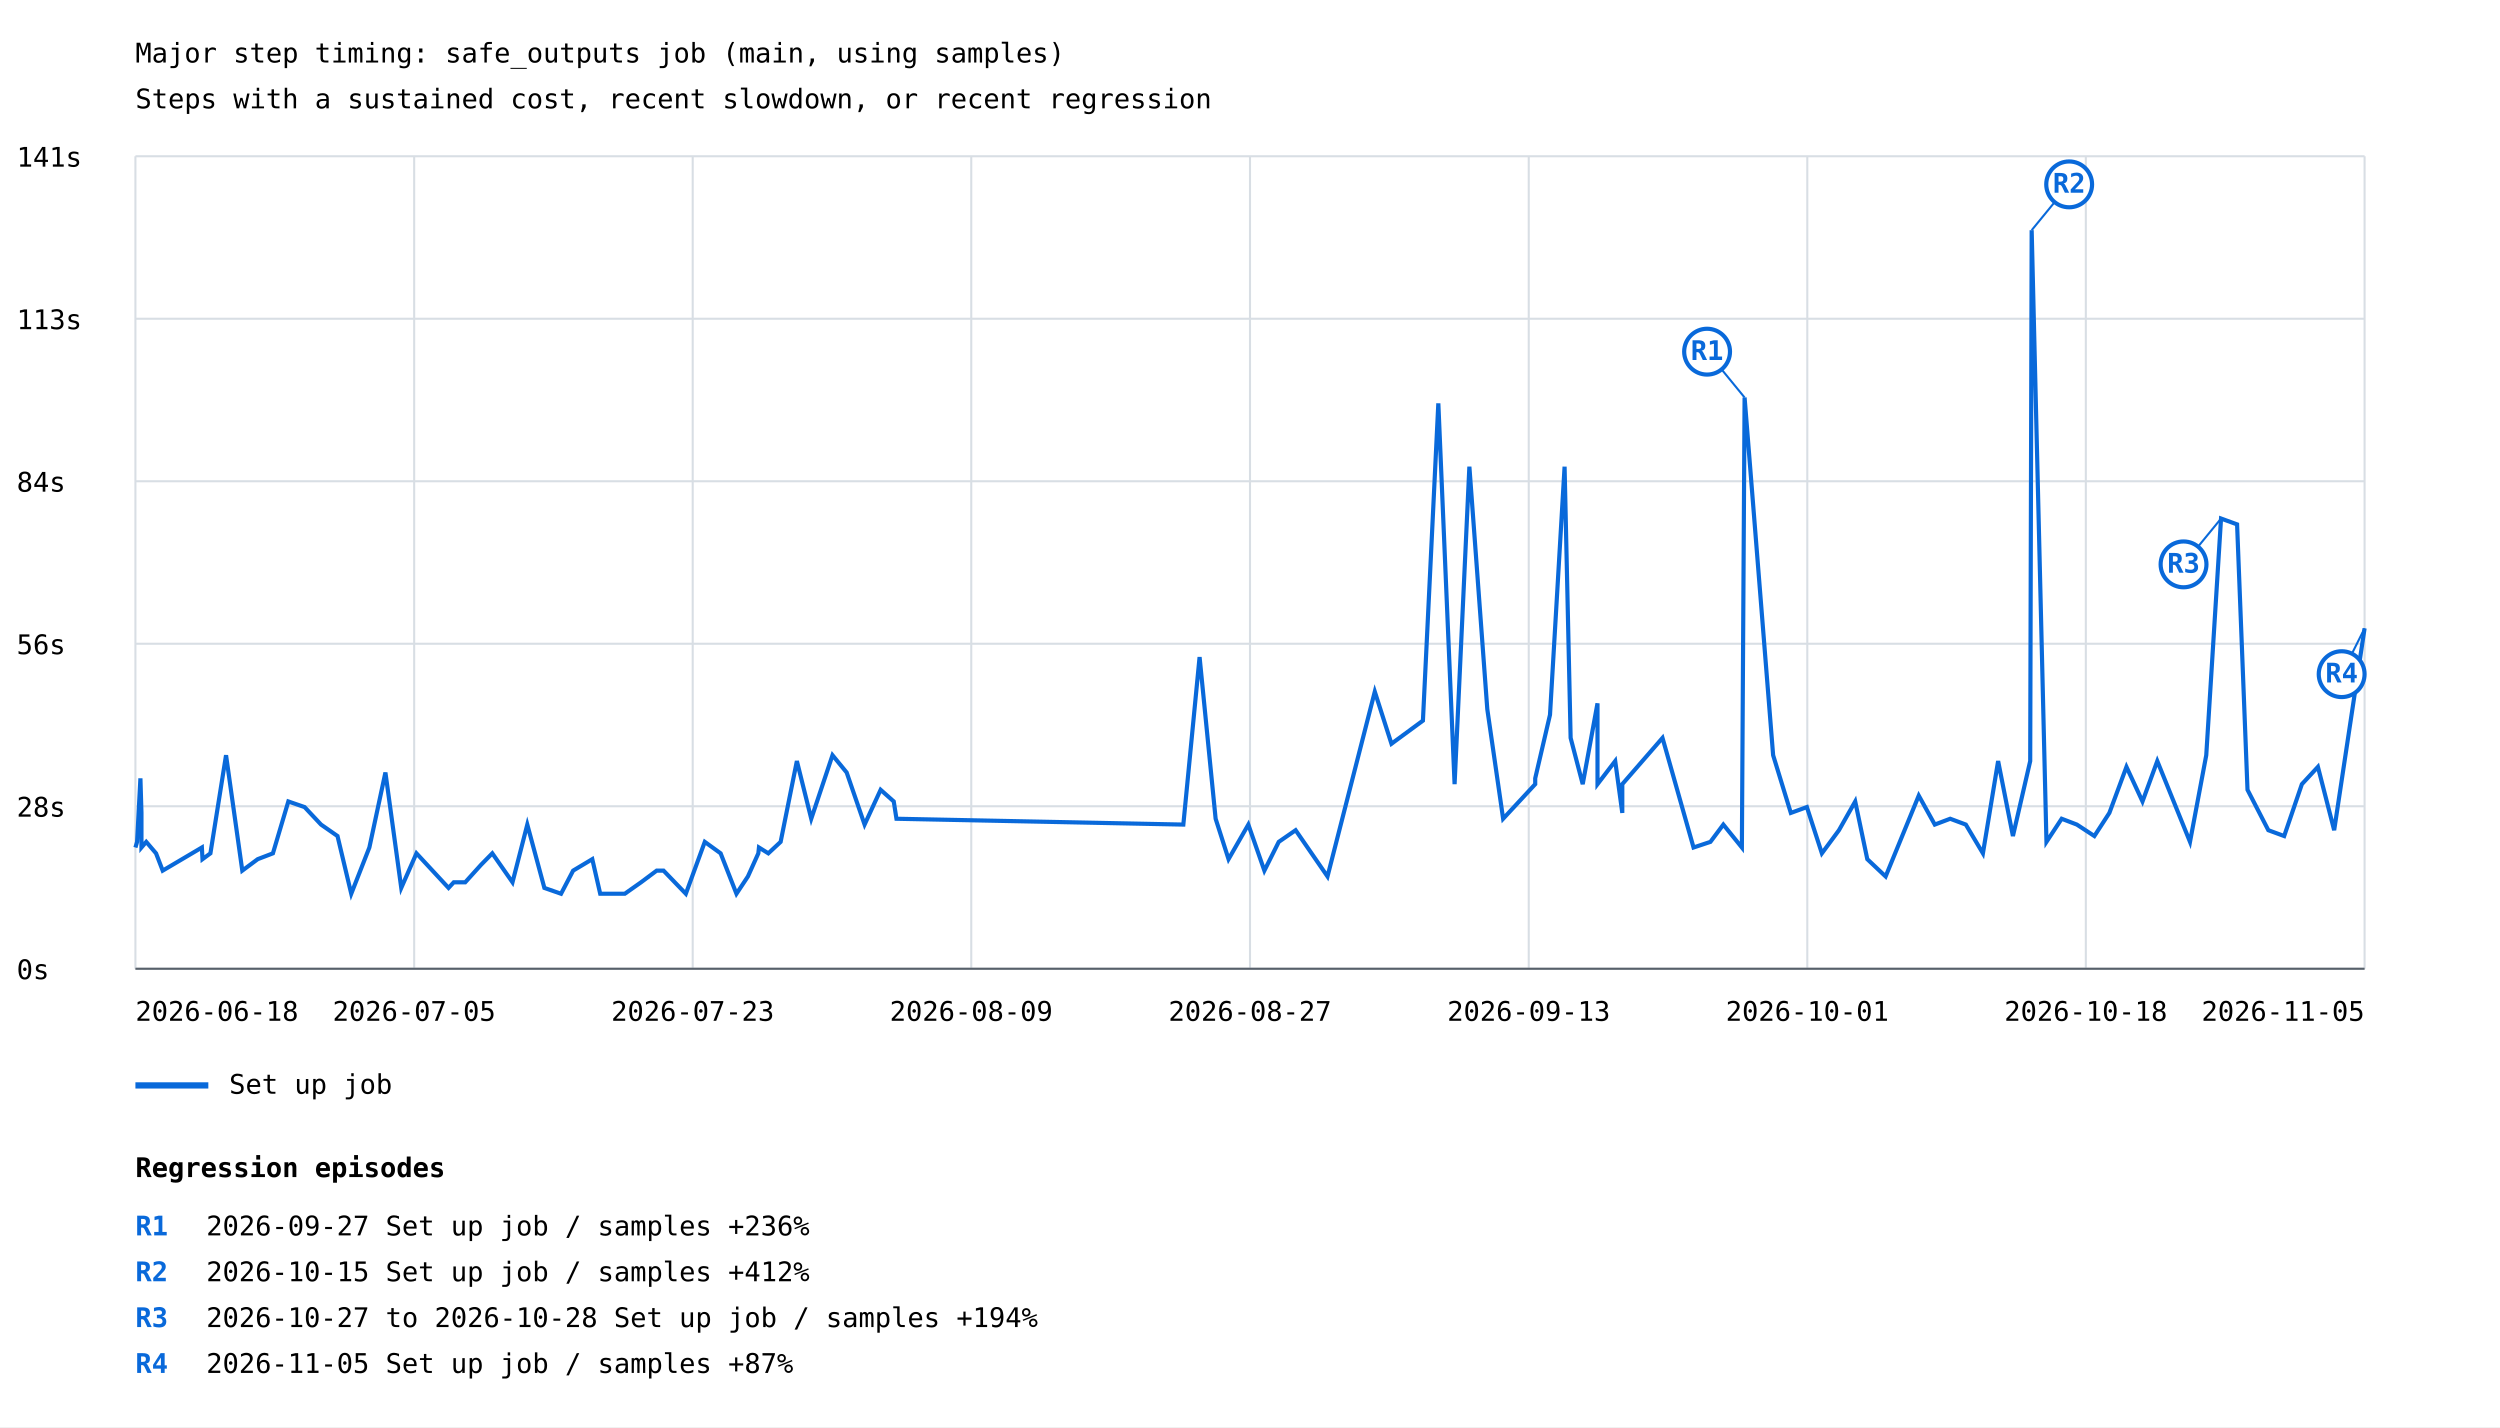
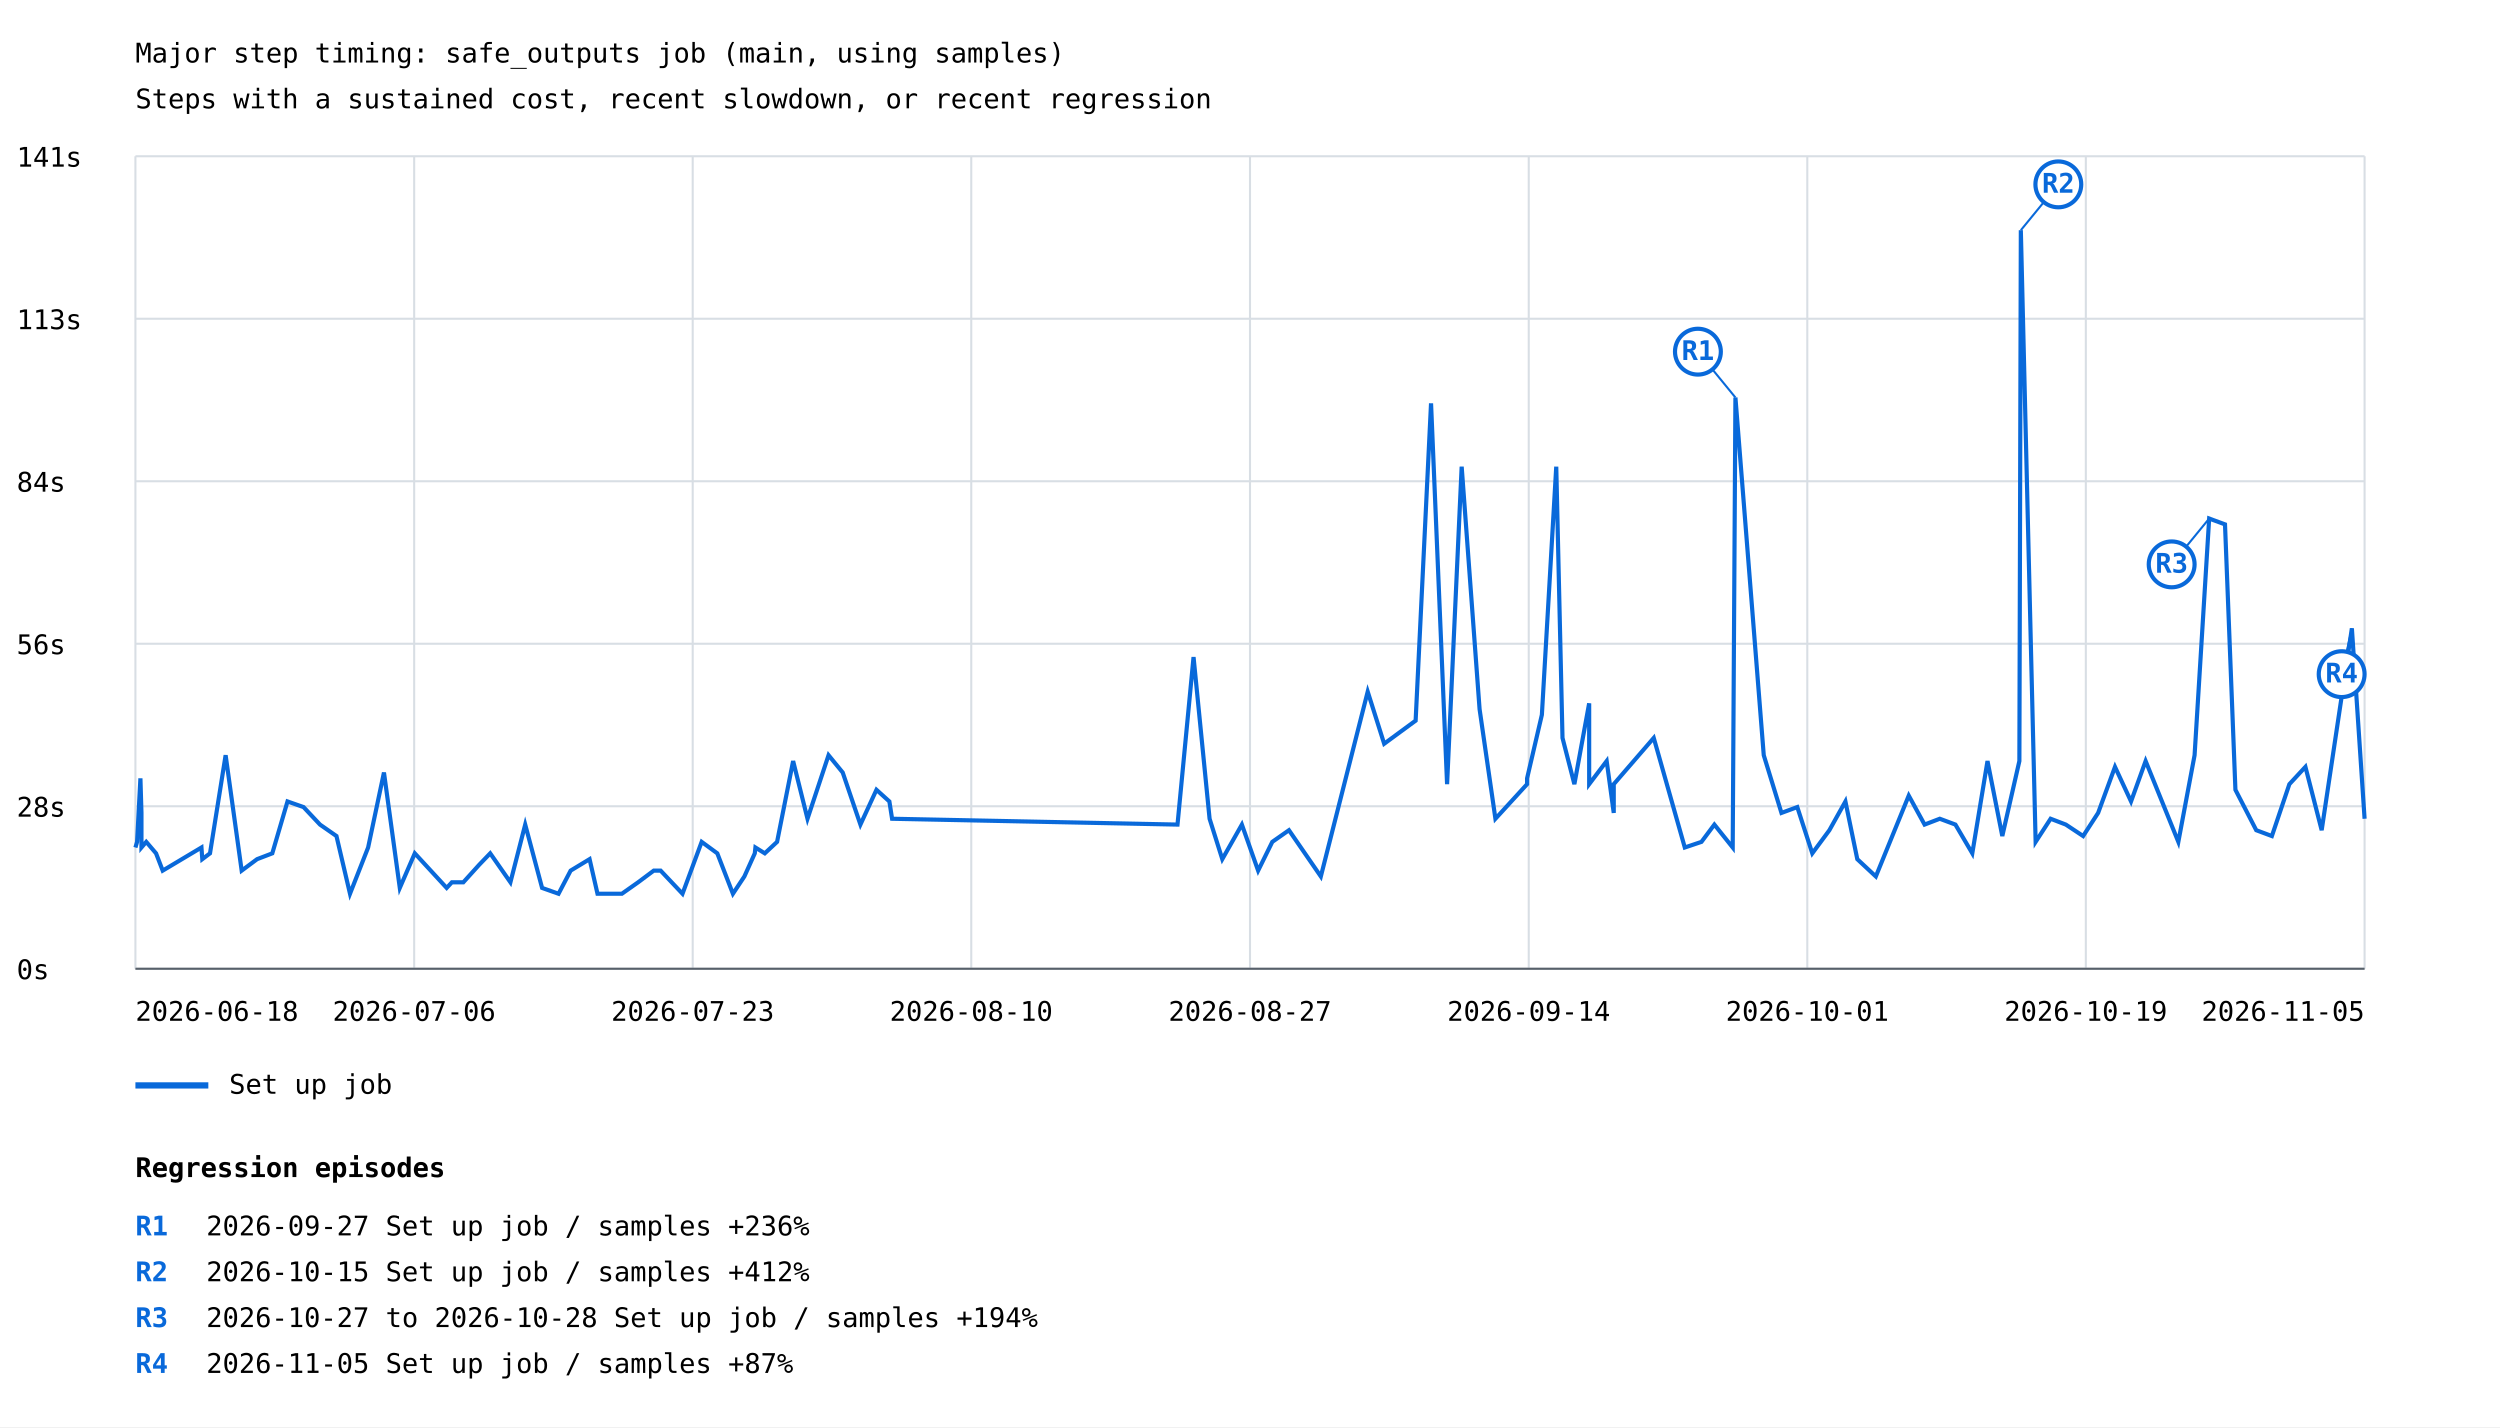
<svg xmlns="http://www.w3.org/2000/svg" width="1200" height="685" viewBox="0 0 1200 685">
  <rect width="100%" height="100%" fill="white" />
  <style>text{font-family:ui-monospace,monospace;font-size:13px}.axis{stroke:#57606a;stroke-width:1}.grid{stroke:#d8dee4;stroke-width:1}</style>
  <text x="65" y="30" font-size="20">Major step timing: safe_outputs job (main, using samples)</text>
  <text x="65" y="52">Steps with a sustained cost, recent slowdown, or recent regression</text>
  <line class="grid" x1="65" y1="465.0" x2="1135" y2="465.0" />
  <text x="8" y="470.0">0s</text>
  <line class="grid" x1="65" y1="387.0" x2="1135" y2="387.0" />
  <text x="8" y="392.0">28s</text>
  <line class="grid" x1="65" y1="309.0" x2="1135" y2="309.0" />
  <text x="8" y="314.0">56s</text>
  <line class="grid" x1="65" y1="231.0" x2="1135" y2="231.0" />
  <text x="8" y="236.0">84s</text>
  <line class="grid" x1="65" y1="153.0" x2="1135" y2="153.0" />
  <text x="8" y="158.0">113s</text>
  <line class="grid" x1="65" y1="75.0" x2="1135" y2="75.0" />
  <text x="8" y="80.0">141s</text>
  <line class="grid" x1="65.0" y1="75" x2="65.0" y2="465" />
  <line class="grid" x1="198.8" y1="75" x2="198.8" y2="465" />
  <line class="grid" x1="332.5" y1="75" x2="332.5" y2="465" />
  <line class="grid" x1="466.2" y1="75" x2="466.2" y2="465" />
  <line class="grid" x1="600.0" y1="75" x2="600.0" y2="465" />
  <line class="grid" x1="733.8" y1="75" x2="733.8" y2="465" />
  <line class="grid" x1="867.5" y1="75" x2="867.5" y2="465" />
  <line class="grid" x1="1001.2" y1="75" x2="1001.2" y2="465" />
  <line class="grid" x1="1135.0" y1="75" x2="1135.0" y2="465" />
-   <polyline points="65.0,406.8 65.8,404.1 67.4,373.6 67.9,390.2 67.9,406.8 70.2,404.1 74.9,409.6 78.1,417.9 96.9,406.8 97.2,412.4 101.0,409.6 108.5,362.5 116.3,417.9 123.7,412.4 131.0,409.6 138.4,384.7 146.2,387.4 154.1,395.8 162.0,401.3 168.6,429.0 177.3,406.8 185.0,370.8 192.6,426.2 199.9,409.6 215.3,426.2 217.8,423.5 223.3,423.5 230.9,415.1 236.3,409.6 246.0,423.5 253.1,395.8 261.3,426.2 269.3,429.0 275.1,417.9 284.3,412.4 288.1,429.0 299.9,429.0 307.7,423.5 315.2,417.9 318.5,417.9 329.2,429.0 338.3,404.1 345.9,409.6 353.5,429.0 359.0,420.7 364.0,409.6 364.3,406.8 368.8,409.6 374.7,404.1 382.5,365.3 389.4,393.0 399.6,362.5 406.4,370.8 415.0,395.8 422.7,379.1 429.0,384.7 430.3,393.0 568.0,395.8 575.8,315.4 583.5,393.0 589.7,412.4 599.2,395.8 606.9,417.9 613.8,404.1 621.9,398.5 637.2,420.7 659.9,332.0 667.9,357.0 683.0,345.9 690.4,193.6 698.2,376.4 705.3,224.0 713.9,340.4 721.5,393.0 729.2,384.7 736.9,376.4 736.9,373.6 744.0,343.1 751.0,224.0 753.9,354.2 759.7,376.4 766.8,337.6 766.8,376.4 775.3,365.3 778.7,390.2 778.7,376.4 798.0,354.2 812.9,406.8 821.0,404.1 827.2,395.8 836.1,406.8 837.4,190.8 851.1,362.5 859.6,390.2 867.3,387.4 874.5,409.6 882.7,398.5 890.5,384.7 896.3,412.4 905.1,420.7 921.0,381.9 928.7,395.8 936.1,393.0 943.6,395.8 951.8,409.6 959.1,365.3 966.2,401.3 974.5,365.3 975.2,110.5 982.3,404.1 989.6,393.0 996.9,395.8 1005.3,401.3 1012.5,390.2 1020.7,368.1 1028.4,384.7 1035.5,365.3 1051.2,404.1 1059.0,362.5 1066.1,248.9 1073.8,251.7 1078.8,379.1 1088.8,398.5 1096.4,401.3 1104.9,376.4 1112.6,368.1 1120.4,398.5 1135.0,301.6" fill="none" stroke="#0969da" stroke-width="2" />
-   <line x1="837.4" y1="190.8" x2="819.4" y2="168.8" stroke="#0969da" stroke-width="1" />
-   <circle cx="819.4" cy="168.8" r="11" fill="white" stroke="#0969da" stroke-width="2" />
-   <text x="819.4" y="172.8" fill="#0969da" font-size="10" font-weight="bold" text-anchor="middle">R1</text>
-   <line x1="975.2" y1="110.5" x2="993.2" y2="88.5" stroke="#0969da" stroke-width="1" />
-   <circle cx="993.2" cy="88.5" r="11" fill="white" stroke="#0969da" stroke-width="2" />
-   <text x="993.2" y="92.5" fill="#0969da" font-size="10" font-weight="bold" text-anchor="middle">R2</text>
-   <line x1="1066.1" y1="248.9" x2="1048.1" y2="270.9" stroke="#0969da" stroke-width="1" />
-   <circle cx="1048.1" cy="270.9" r="11" fill="white" stroke="#0969da" stroke-width="2" />
-   <text x="1048.1" y="274.9" fill="#0969da" font-size="10" font-weight="bold" text-anchor="middle">R3</text>
-   <line x1="1135.0" y1="301.6" x2="1124.0" y2="323.6" stroke="#0969da" stroke-width="1" />
+   <polyline points="65.0,406.8 65.8,404.1 67.4,373.6 67.9,390.2 67.9,406.8 70.2,404.1 74.9,409.6 78.1,417.9 96.7,406.8 97.1,412.4 100.8,409.6 108.3,362.5 116.0,417.9 123.4,412.4 130.7,409.6 138.0,384.7 145.7,387.4 153.6,395.8 161.5,401.3 168.0,429.0 176.7,406.8 184.3,370.8 191.9,426.2 199.1,409.6 214.4,426.2 216.9,423.5 222.4,423.5 230.0,415.1 235.3,409.6 245.0,423.5 252.1,395.8 260.2,426.2 268.1,429.0 273.9,417.9 283.0,412.4 286.8,429.0 298.5,429.0 306.3,423.5 313.8,417.9 317.1,417.9 327.6,429.0 336.8,404.1 344.3,409.6 351.8,429.0 357.3,420.7 362.3,409.6 362.6,406.8 367.1,409.6 373.0,404.1 380.7,365.3 387.6,393.0 397.7,362.5 404.5,370.8 413.0,395.8 420.7,379.1 426.9,384.7 428.2,393.0 565.2,395.8 572.9,315.4 580.6,393.0 586.7,412.4 596.1,395.8 603.9,417.9 610.7,404.1 618.7,398.5 634.0,420.7 656.5,332.0 664.4,357.0 679.5,345.9 686.9,193.6 694.6,376.4 701.6,224.0 710.2,340.4 717.8,393.0 725.4,384.7 733.0,376.4 733.0,373.6 740.1,343.1 747.0,224.0 750.0,354.2 755.7,376.4 762.8,337.6 762.8,376.4 771.2,365.3 774.6,390.2 774.6,376.4 793.8,354.2 808.7,406.8 816.7,404.1 822.9,395.8 831.7,406.8 833.0,190.8 846.6,362.5 855.1,390.2 862.7,387.4 869.9,409.6 878.1,398.5 885.8,384.7 891.5,412.4 900.4,420.7 916.2,381.9 923.8,395.8 931.1,393.0 938.6,395.8 946.7,409.6 954.0,365.3 961.1,401.3 969.3,365.3 970.0,110.5 977.1,404.1 984.3,393.0 991.6,395.8 999.9,401.3 1007.1,390.2 1015.2,368.1 1022.9,384.7 1029.9,365.3 1045.6,404.1 1053.4,362.5 1060.4,248.9 1068.0,251.7 1073.0,379.1 1083.0,398.5 1090.5,401.3 1098.9,376.4 1106.6,368.1 1114.4,398.5 1128.9,301.6 1135.0,393.0" fill="none" stroke="#0969da" stroke-width="2" />
+   <line x1="833.0" y1="190.8" x2="815.0" y2="168.8" stroke="#0969da" stroke-width="1" />
+   <circle cx="815.0" cy="168.8" r="11" fill="white" stroke="#0969da" stroke-width="2" />
+   <text x="815.0" y="172.8" fill="#0969da" font-size="10" font-weight="bold" text-anchor="middle">R1</text>
+   <line x1="970.0" y1="110.5" x2="988.0" y2="88.5" stroke="#0969da" stroke-width="1" />
+   <circle cx="988.0" cy="88.5" r="11" fill="white" stroke="#0969da" stroke-width="2" />
+   <text x="988.0" y="92.5" fill="#0969da" font-size="10" font-weight="bold" text-anchor="middle">R2</text>
+   <line x1="1060.4" y1="248.9" x2="1042.4" y2="270.9" stroke="#0969da" stroke-width="1" />
+   <circle cx="1042.4" cy="270.9" r="11" fill="white" stroke="#0969da" stroke-width="2" />
+   <text x="1042.4" y="274.9" fill="#0969da" font-size="10" font-weight="bold" text-anchor="middle">R3</text>
+   <line x1="1128.9" y1="301.6" x2="1124.0" y2="323.6" stroke="#0969da" stroke-width="1" />
  <circle cx="1124.0" cy="323.6" r="11" fill="white" stroke="#0969da" stroke-width="2" />
  <text x="1124.0" y="327.6" fill="#0969da" font-size="10" font-weight="bold" text-anchor="middle">R4</text>
  <line x1="65" y1="521" x2="100" y2="521" stroke="#0969da" stroke-width="3" />
  <text x="110" y="525">Set up job</text>
  <text x="65.0" y="490" text-anchor="start">2026-06-18</text>
-   <text x="198.8" y="490" text-anchor="middle">2026-07-05</text>
+   <text x="198.8" y="490" text-anchor="middle">2026-07-06</text>
  <text x="332.5" y="490" text-anchor="middle">2026-07-23</text>
-   <text x="466.2" y="490" text-anchor="middle">2026-08-09</text>
+   <text x="466.2" y="490" text-anchor="middle">2026-08-10</text>
  <text x="600.0" y="490" text-anchor="middle">2026-08-27</text>
-   <text x="733.8" y="490" text-anchor="middle">2026-09-13</text>
+   <text x="733.8" y="490" text-anchor="middle">2026-09-14</text>
  <text x="867.5" y="490" text-anchor="middle">2026-10-01</text>
-   <text x="1001.2" y="490" text-anchor="middle">2026-10-18</text>
+   <text x="1001.2" y="490" text-anchor="middle">2026-10-19</text>
  <text x="1135.0" y="490" text-anchor="end">2026-11-05</text>
  <line class="axis" x1="65" y1="465" x2="1135" y2="465" />
  <text x="65" y="565" font-size="16" font-weight="bold">Regression episodes</text>
  <text x="65" y="593" fill="#0969da" font-weight="bold">R1</text>
  <text x="99" y="593">2026-09-27  Set up job / samples  +236%</text>
  <text x="65" y="615" fill="#0969da" font-weight="bold">R2</text>
  <text x="99" y="615">2026-10-15  Set up job / samples  +412%</text>
  <text x="65" y="637" fill="#0969da" font-weight="bold">R3</text>
  <text x="99" y="637">2026-10-27 to 2026-10-28  Set up job / samples  +194%</text>
  <text x="65" y="659" fill="#0969da" font-weight="bold">R4</text>
  <text x="99" y="659">2026-11-05  Set up job / samples  +87%</text>
</svg>
